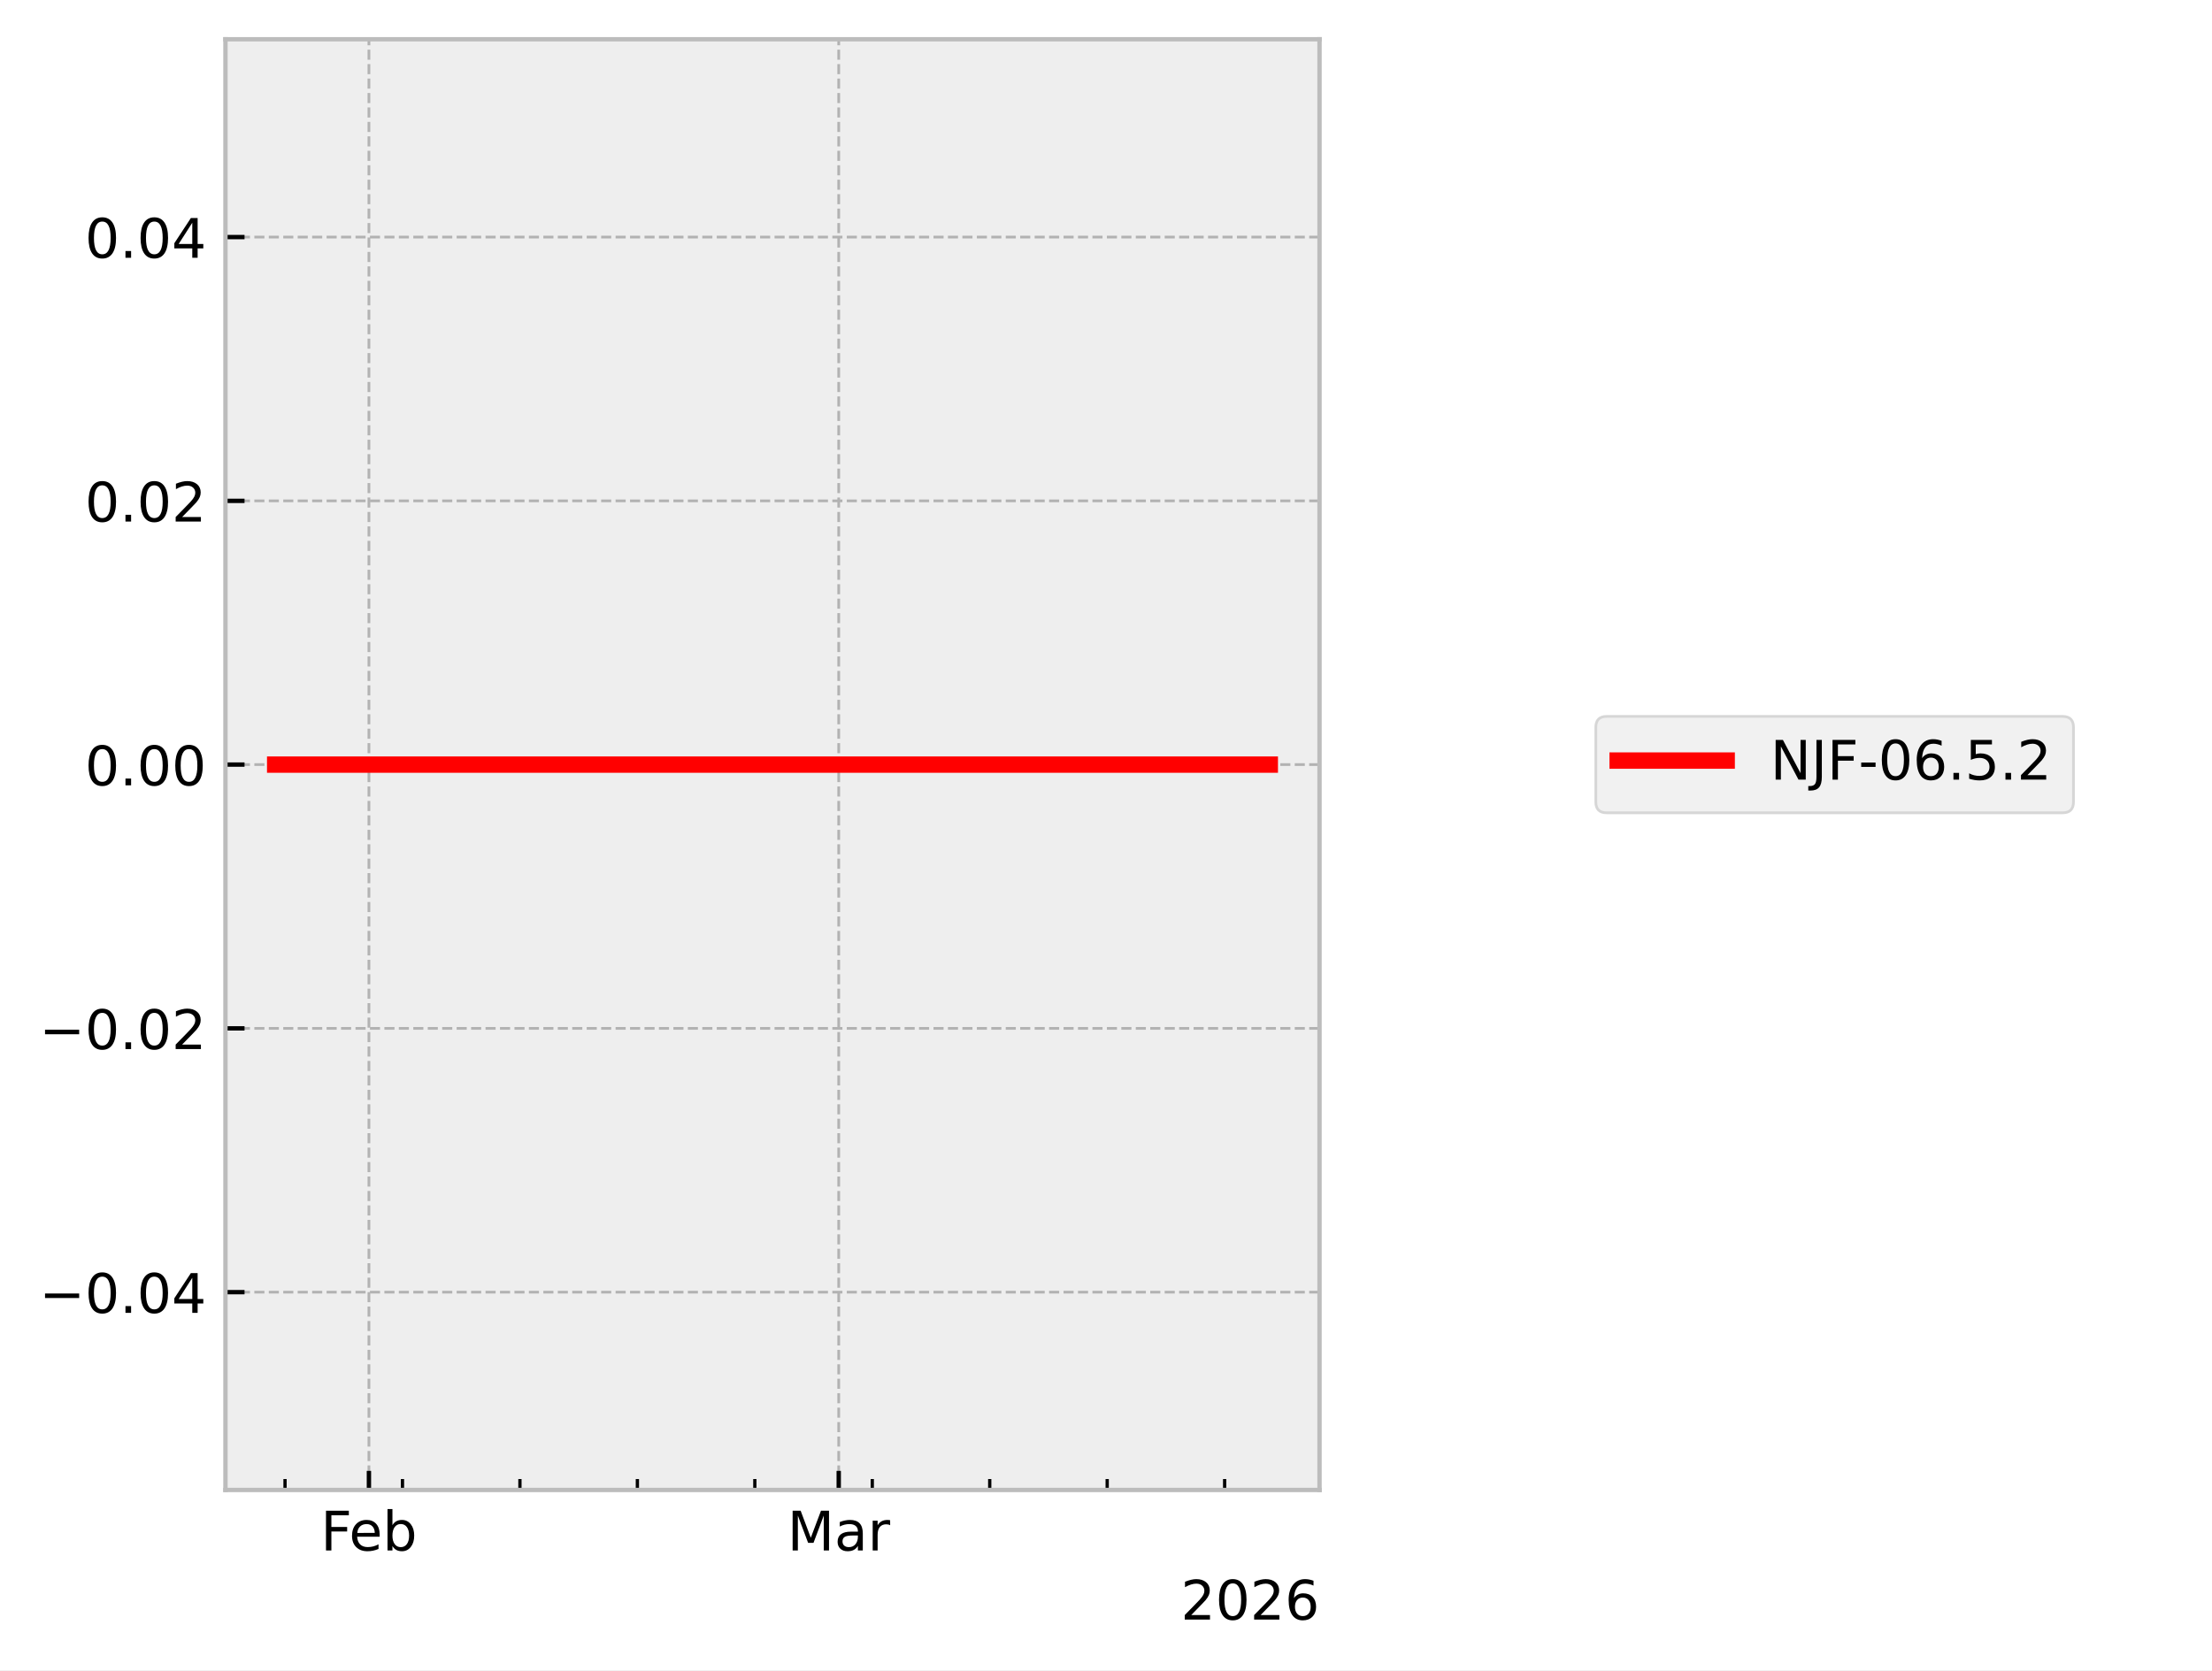
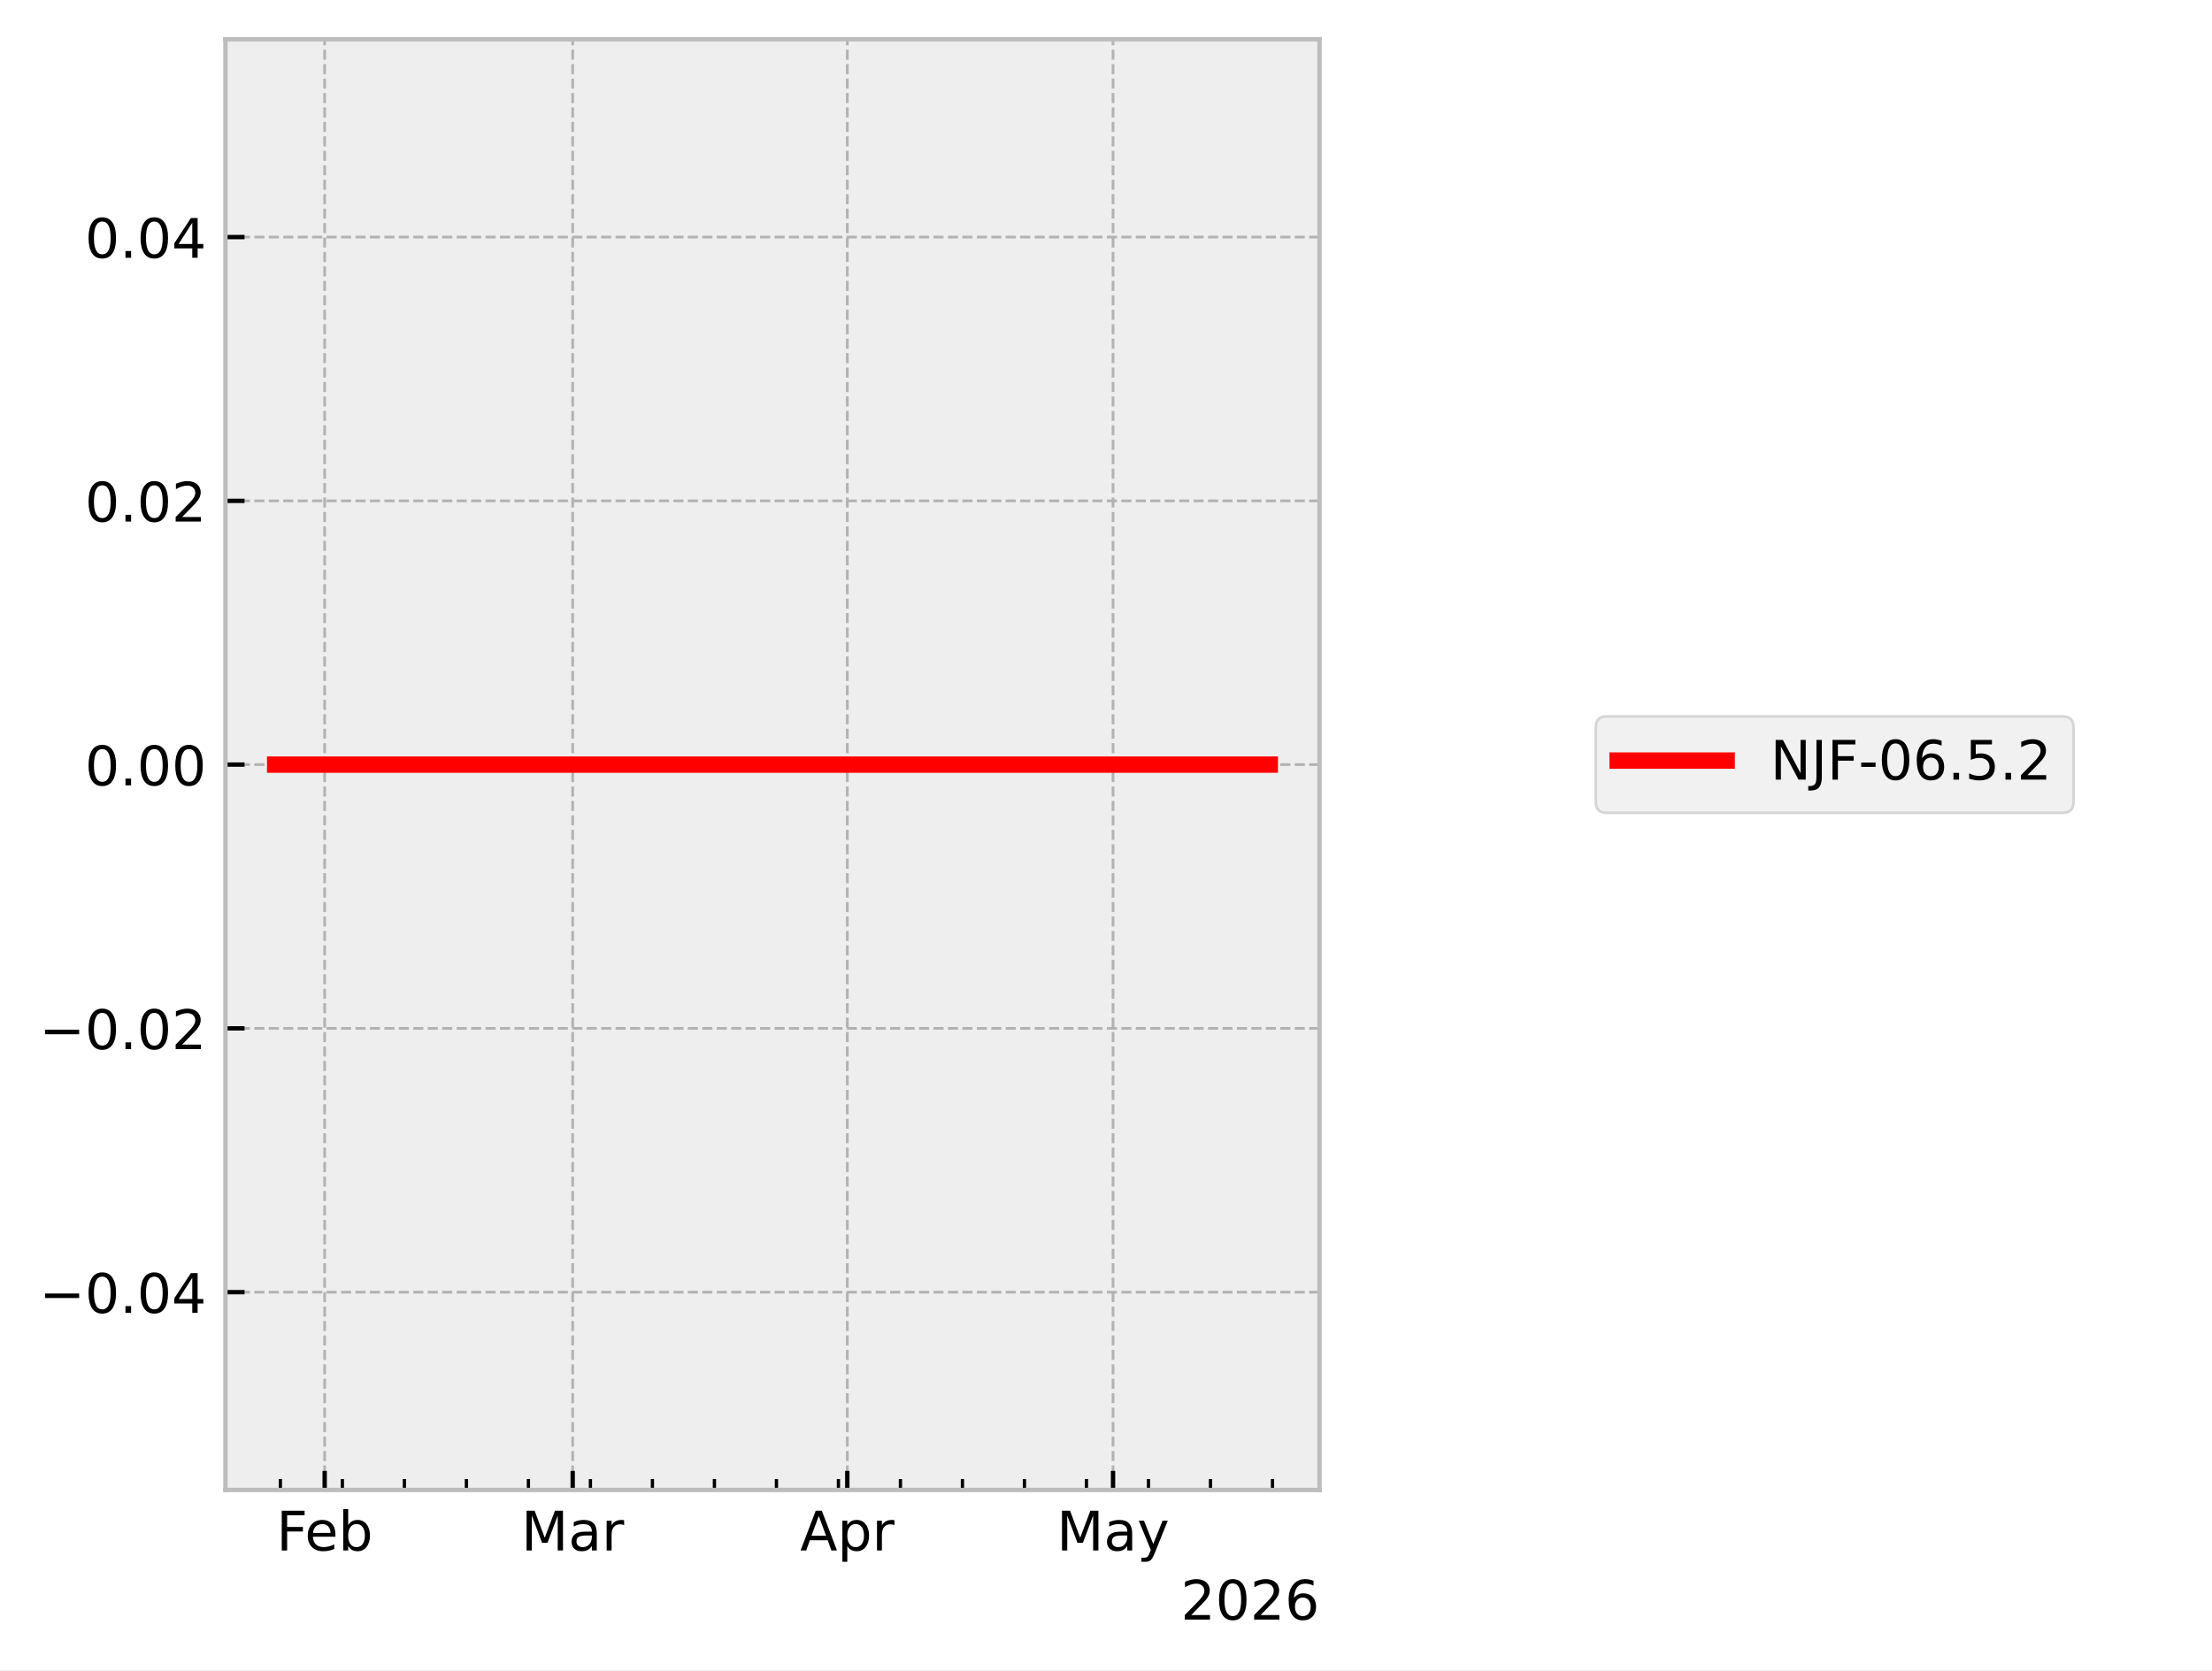
<svg xmlns="http://www.w3.org/2000/svg" xmlns:xlink="http://www.w3.org/1999/xlink" width="405.665pt" height="306.368pt" viewBox="0 0 405.665 306.368" version="1.1">
  <defs>
    <style type="text/css">*{stroke-linejoin: round; stroke-linecap: butt}</style>
  </defs>
  <g id="figure_1">
    <g id="patch_1">
      <path d="M 0 306.368  L 405.665 306.368  L 405.665 0  L 0 0  z " style="fill: #ffffff" />
    </g>
    <g id="axes_1">
      <g id="patch_2">
        <path d="M 41.345 273.312  L 241.991 273.312  L 241.991 7.2  L 41.345 7.2  z " style="fill: #eeeeee" />
      </g>
      <g id="matplotlib.axis_1">
        <g id="xtick_1">
          <g id="line2d_1">
-             <path d="M 67.657 273.312  L 67.657 7.2  " clip-path="url(#p9ef9a145f7)" style="fill: none; stroke-dasharray: 1.85,0.8; stroke-dashoffset: 0; stroke: #b2b2b2; stroke-width: 0.5" />
+             <path d="M 59.542 273.312  L 59.542 7.2  " clip-path="url(#p22feb59293)" style="fill: none; stroke-dasharray: 1.85,0.8; stroke-dashoffset: 0; stroke: #b2b2b2; stroke-width: 0.5" />
          </g>
          <g id="line2d_2">
            <defs>
-               <path id="mb791b64f6b" d="M 0 0  L 0 -3.5  " style="stroke: #000000; stroke-width: 0.8" />
-             </defs>
-             <g>
-               <use xlink:href="#mb791b64f6b" x="67.657" y="273.312" style="stroke: #000000; stroke-width: 0.8" />
+               <path id="m61c274e0ed" d="M 0 0  L 0 -3.5  " style="stroke: #000000; stroke-width: 0.8" />
+             </defs>
+             <g>
+               <use xlink:href="#m61c274e0ed" x="59.542" y="273.312" style="stroke: #000000; stroke-width: 0.8" />
            </g>
          </g>
          <g id="text_1">
-             <g transform="translate(58.80562 284.4104) scale(0.1 -0.1)">
+             <g transform="translate(50.69007 284.4104) scale(0.1 -0.1)">
              <defs>
                <path id="DejaVuSans-46" d="M 628 4666  L 3309 4666  L 3309 4134  L 1259 4134  L 1259 2759  L 3109 2759  L 3109 2228  L 1259 2228  L 1259 0  L 628 0  L 628 4666  z " transform="scale(0.015625)" />
                <path id="DejaVuSans-65" d="M 3597 1894  L 3597 1613  L 953 1613  Q 991 1019 1311 708  Q 1631 397 2203 397  Q 2534 397 2845 478  Q 3156 559 3463 722  L 3463 178  Q 3153 47 2828 -22  Q 2503 -91 2169 -91  Q 1331 -91 842 396  Q 353 884 353 1716  Q 353 2575 817 3079  Q 1281 3584 2069 3584  Q 2775 3584 3186 3129  Q 3597 2675 3597 1894  z M 3022 2063  Q 3016 2534 2758 2815  Q 2500 3097 2075 3097  Q 1594 3097 1305 2825  Q 1016 2553 972 2059  L 3022 2063  z " transform="scale(0.015625)" />
                <path id="DejaVuSans-62" d="M 3116 1747  Q 3116 2381 2855 2742  Q 2594 3103 2138 3103  Q 1681 3103 1420 2742  Q 1159 2381 1159 1747  Q 1159 1113 1420 752  Q 1681 391 2138 391  Q 2594 391 2855 752  Q 3116 1113 3116 1747  z M 1159 2969  Q 1341 3281 1617 3432  Q 1894 3584 2278 3584  Q 2916 3584 3314 3078  Q 3713 2572 3713 1747  Q 3713 922 3314 415  Q 2916 -91 2278 -91  Q 1894 -91 1617 61  Q 1341 213 1159 525  L 1159 0  L 581 0  L 581 4863  L 1159 4863  L 1159 2969  z " transform="scale(0.015625)" />
              </defs>
              <use xlink:href="#DejaVuSans-46" />
              <use xlink:href="#DejaVuSans-65" transform="translate(52.01953 0)" />
              <use xlink:href="#DejaVuSans-62" transform="translate(113.543 0)" />
            </g>
          </g>
        </g>
        <g id="xtick_2">
          <g id="line2d_3">
-             <path d="M 153.816 273.312  L 153.816 7.2  " clip-path="url(#p9ef9a145f7)" style="fill: none; stroke-dasharray: 1.85,0.8; stroke-dashoffset: 0; stroke: #b2b2b2; stroke-width: 0.5" />
+             <path d="M 105.028 273.312  L 105.028 7.2  " clip-path="url(#p22feb59293)" style="fill: none; stroke-dasharray: 1.85,0.8; stroke-dashoffset: 0; stroke: #b2b2b2; stroke-width: 0.5" />
          </g>
          <g id="line2d_4">
            <g>
-               <use xlink:href="#mb791b64f6b" x="153.816" y="273.312" style="stroke: #000000; stroke-width: 0.8" />
+               <use xlink:href="#m61c274e0ed" x="105.028" y="273.312" style="stroke: #000000; stroke-width: 0.8" />
            </g>
          </g>
          <g id="text_2">
-             <g transform="translate(144.3826 284.4104) scale(0.1 -0.1)">
+             <g transform="translate(95.59443 284.4104) scale(0.1 -0.1)">
              <defs>
                <path id="DejaVuSans-4d" d="M 628 4666  L 1569 4666  L 2759 1491  L 3956 4666  L 4897 4666  L 4897 0  L 4281 0  L 4281 4097  L 3078 897  L 2444 897  L 1241 4097  L 1241 0  L 628 0  L 628 4666  z " transform="scale(0.015625)" />
                <path id="DejaVuSans-61" d="M 2194 1759  Q 1497 1759 1228 1600  Q 959 1441 959 1056  Q 959 750 1161 570  Q 1363 391 1709 391  Q 2188 391 2477 730  Q 2766 1069 2766 1631  L 2766 1759  L 2194 1759  z M 3341 1997  L 3341 0  L 2766 0  L 2766 531  Q 2569 213 2275 61  Q 1981 -91 1556 -91  Q 1019 -91 701 211  Q 384 513 384 1019  Q 384 1609 779 1909  Q 1175 2209 1959 2209  L 2766 2209  L 2766 2266  Q 2766 2663 2505 2880  Q 2244 3097 1772 3097  Q 1472 3097 1187 3025  Q 903 2953 641 2809  L 641 3341  Q 956 3463 1253 3523  Q 1550 3584 1831 3584  Q 2591 3584 2966 3190  Q 3341 2797 3341 1997  z " transform="scale(0.015625)" />
                <path id="DejaVuSans-72" d="M 2631 2963  Q 2534 3019 2420 3045  Q 2306 3072 2169 3072  Q 1681 3072 1420 2755  Q 1159 2438 1159 1844  L 1159 0  L 581 0  L 581 3500  L 1159 3500  L 1159 2956  Q 1341 3275 1631 3429  Q 1922 3584 2338 3584  Q 2397 3584 2469 3576  Q 2541 3569 2628 3553  L 2631 2963  z " transform="scale(0.015625)" />
              </defs>
              <use xlink:href="#DejaVuSans-4d" />
              <use xlink:href="#DejaVuSans-61" transform="translate(86.2793 0)" />
              <use xlink:href="#DejaVuSans-72" transform="translate(147.5586 0)" />
            </g>
          </g>
        </g>
        <g id="xtick_3">
          <g id="line2d_5">
-             <defs>
-               <path id="ma044016629" d="M 0 0  L 0 -2  " style="stroke: #000000; stroke-width: 0.6" />
-             </defs>
-             <g>
-               <use xlink:href="#ma044016629" x="52.272" y="273.312" style="stroke: #000000; stroke-width: 0.6" />
+             <path d="M 155.388 273.312  L 155.388 7.2  " clip-path="url(#p22feb59293)" style="fill: none; stroke-dasharray: 1.85,0.8; stroke-dashoffset: 0; stroke: #b2b2b2; stroke-width: 0.5" />
+           </g>
+           <g id="line2d_6">
+             <g>
+               <use xlink:href="#m61c274e0ed" x="155.388" y="273.312" style="stroke: #000000; stroke-width: 0.8" />
+             </g>
+           </g>
+           <g id="text_3">
+             <g transform="translate(146.738 284.4104) scale(0.1 -0.1)">
+               <defs>
+                 <path id="DejaVuSans-41" d="M 2188 4044  L 1331 1722  L 3047 1722  L 2188 4044  z M 1831 4666  L 2547 4666  L 4325 0  L 3669 0  L 3244 1197  L 1141 1197  L 716 0  L 50 0  L 1831 4666  z " transform="scale(0.015625)" />
+                 <path id="DejaVuSans-70" d="M 1159 525  L 1159 -1331  L 581 -1331  L 581 3500  L 1159 3500  L 1159 2969  Q 1341 3281 1617 3432  Q 1894 3584 2278 3584  Q 2916 3584 3314 3078  Q 3713 2572 3713 1747  Q 3713 922 3314 415  Q 2916 -91 2278 -91  Q 1894 -91 1617 61  Q 1341 213 1159 525  z M 3116 1747  Q 3116 2381 2855 2742  Q 2594 3103 2138 3103  Q 1681 3103 1420 2742  Q 1159 2381 1159 1747  Q 1159 1113 1420 752  Q 1681 391 2138 391  Q 2594 391 2855 752  Q 3116 1113 3116 1747  z " transform="scale(0.015625)" />
+               </defs>
+               <use xlink:href="#DejaVuSans-41" />
+               <use xlink:href="#DejaVuSans-70" transform="translate(68.4082 0)" />
+               <use xlink:href="#DejaVuSans-72" transform="translate(131.8848 0)" />
            </g>
          </g>
        </g>
        <g id="xtick_4">
-           <g id="line2d_6">
-             <g>
-               <use xlink:href="#ma044016629" x="73.811" y="273.312" style="stroke: #000000; stroke-width: 0.6" />
+           <g id="line2d_7">
+             <path d="M 204.123 273.312  L 204.123 7.2  " clip-path="url(#p22feb59293)" style="fill: none; stroke-dasharray: 1.85,0.8; stroke-dashoffset: 0; stroke: #b2b2b2; stroke-width: 0.5" />
+           </g>
+           <g id="line2d_8">
+             <g>
+               <use xlink:href="#m61c274e0ed" x="204.123" y="273.312" style="stroke: #000000; stroke-width: 0.8" />
+             </g>
+           </g>
+           <g id="text_4">
+             <g transform="translate(193.7859 284.4104) scale(0.1 -0.1)">
+               <defs>
+                 <path id="DejaVuSans-79" d="M 2059 -325  Q 1816 -950 1584 -1140  Q 1353 -1331 966 -1331  L 506 -1331  L 506 -850  L 844 -850  Q 1081 -850 1212 -737  Q 1344 -625 1503 -206  L 1606 56  L 191 3500  L 800 3500  L 1894 763  L 2988 3500  L 3597 3500  L 2059 -325  z " transform="scale(0.015625)" />
+               </defs>
+               <use xlink:href="#DejaVuSans-4d" />
+               <use xlink:href="#DejaVuSans-61" transform="translate(86.2793 0)" />
+               <use xlink:href="#DejaVuSans-79" transform="translate(147.5586 0)" />
            </g>
          </g>
        </g>
        <g id="xtick_5">
-           <g id="line2d_7">
-             <g>
-               <use xlink:href="#ma044016629" x="95.351" y="273.312" style="stroke: #000000; stroke-width: 0.6" />
+           <g id="line2d_9">
+             <defs>
+               <path id="m3fd4a22d20" d="M 0 0  L 0 -2  " style="stroke: #000000; stroke-width: 0.6" />
+             </defs>
+             <g>
+               <use xlink:href="#m3fd4a22d20" x="51.419" y="273.312" style="stroke: #000000; stroke-width: 0.6" />
            </g>
          </g>
        </g>
        <g id="xtick_6">
-           <g id="line2d_8">
-             <g>
-               <use xlink:href="#ma044016629" x="116.891" y="273.312" style="stroke: #000000; stroke-width: 0.6" />
+           <g id="line2d_10">
+             <g>
+               <use xlink:href="#m3fd4a22d20" x="62.791" y="273.312" style="stroke: #000000; stroke-width: 0.6" />
            </g>
          </g>
        </g>
        <g id="xtick_7">
-           <g id="line2d_9">
-             <g>
-               <use xlink:href="#ma044016629" x="138.431" y="273.312" style="stroke: #000000; stroke-width: 0.6" />
+           <g id="line2d_11">
+             <g>
+               <use xlink:href="#m3fd4a22d20" x="74.162" y="273.312" style="stroke: #000000; stroke-width: 0.6" />
            </g>
          </g>
        </g>
        <g id="xtick_8">
-           <g id="line2d_10">
-             <g>
-               <use xlink:href="#ma044016629" x="159.97" y="273.312" style="stroke: #000000; stroke-width: 0.6" />
+           <g id="line2d_12">
+             <g>
+               <use xlink:href="#m3fd4a22d20" x="85.534" y="273.312" style="stroke: #000000; stroke-width: 0.6" />
            </g>
          </g>
        </g>
        <g id="xtick_9">
-           <g id="line2d_11">
-             <g>
-               <use xlink:href="#ma044016629" x="181.51" y="273.312" style="stroke: #000000; stroke-width: 0.6" />
+           <g id="line2d_13">
+             <g>
+               <use xlink:href="#m3fd4a22d20" x="96.905" y="273.312" style="stroke: #000000; stroke-width: 0.6" />
            </g>
          </g>
        </g>
        <g id="xtick_10">
-           <g id="line2d_12">
-             <g>
-               <use xlink:href="#ma044016629" x="203.05" y="273.312" style="stroke: #000000; stroke-width: 0.6" />
+           <g id="line2d_14">
+             <g>
+               <use xlink:href="#m3fd4a22d20" x="108.277" y="273.312" style="stroke: #000000; stroke-width: 0.6" />
            </g>
          </g>
        </g>
        <g id="xtick_11">
-           <g id="line2d_13">
-             <g>
-               <use xlink:href="#ma044016629" x="224.59" y="273.312" style="stroke: #000000; stroke-width: 0.6" />
-             </g>
-           </g>
-         </g>
-         <g id="text_3">
+           <g id="line2d_15">
+             <g>
+               <use xlink:href="#m3fd4a22d20" x="119.649" y="273.312" style="stroke: #000000; stroke-width: 0.6" />
+             </g>
+           </g>
+         </g>
+         <g id="xtick_12">
+           <g id="line2d_16">
+             <g>
+               <use xlink:href="#m3fd4a22d20" x="131.02" y="273.312" style="stroke: #000000; stroke-width: 0.6" />
+             </g>
+           </g>
+         </g>
+         <g id="xtick_13">
+           <g id="line2d_17">
+             <g>
+               <use xlink:href="#m3fd4a22d20" x="142.392" y="273.312" style="stroke: #000000; stroke-width: 0.6" />
+             </g>
+           </g>
+         </g>
+         <g id="xtick_14">
+           <g id="line2d_18">
+             <g>
+               <use xlink:href="#m3fd4a22d20" x="153.763" y="273.312" style="stroke: #000000; stroke-width: 0.6" />
+             </g>
+           </g>
+         </g>
+         <g id="xtick_15">
+           <g id="line2d_19">
+             <g>
+               <use xlink:href="#m3fd4a22d20" x="165.135" y="273.312" style="stroke: #000000; stroke-width: 0.6" />
+             </g>
+           </g>
+         </g>
+         <g id="xtick_16">
+           <g id="line2d_20">
+             <g>
+               <use xlink:href="#m3fd4a22d20" x="176.507" y="273.312" style="stroke: #000000; stroke-width: 0.6" />
+             </g>
+           </g>
+         </g>
+         <g id="xtick_17">
+           <g id="line2d_21">
+             <g>
+               <use xlink:href="#m3fd4a22d20" x="187.878" y="273.312" style="stroke: #000000; stroke-width: 0.6" />
+             </g>
+           </g>
+         </g>
+         <g id="xtick_18">
+           <g id="line2d_22">
+             <g>
+               <use xlink:href="#m3fd4a22d20" x="199.25" y="273.312" style="stroke: #000000; stroke-width: 0.6" />
+             </g>
+           </g>
+         </g>
+         <g id="xtick_19">
+           <g id="line2d_23">
+             <g>
+               <use xlink:href="#m3fd4a22d20" x="210.621" y="273.312" style="stroke: #000000; stroke-width: 0.6" />
+             </g>
+           </g>
+         </g>
+         <g id="xtick_20">
+           <g id="line2d_24">
+             <g>
+               <use xlink:href="#m3fd4a22d20" x="221.993" y="273.312" style="stroke: #000000; stroke-width: 0.6" />
+             </g>
+           </g>
+         </g>
+         <g id="xtick_21">
+           <g id="line2d_25">
+             <g>
+               <use xlink:href="#m3fd4a22d20" x="233.365" y="273.312" style="stroke: #000000; stroke-width: 0.6" />
+             </g>
+           </g>
+         </g>
+         <g id="text_5">
          <g transform="translate(216.5412 297.0886) scale(0.1 -0.1)">
            <defs>
              <path id="DejaVuSans-32" d="M 1228 531  L 3431 531  L 3431 0  L 469 0  L 469 531  Q 828 903 1448 1529  Q 2069 2156 2228 2338  Q 2531 2678 2651 2914  Q 2772 3150 2772 3378  Q 2772 3750 2511 3984  Q 2250 4219 1831 4219  Q 1534 4219 1204 4116  Q 875 4013 500 3803  L 500 4441  Q 881 4594 1212 4672  Q 1544 4750 1819 4750  Q 2544 4750 2975 4387  Q 3406 4025 3406 3419  Q 3406 3131 3298 2873  Q 3191 2616 2906 2266  Q 2828 2175 2409 1742  Q 1991 1309 1228 531  z " transform="scale(0.015625)" />
              <path id="DejaVuSans-30" d="M 2034 4250  Q 1547 4250 1301 3770  Q 1056 3291 1056 2328  Q 1056 1369 1301 889  Q 1547 409 2034 409  Q 2525 409 2770 889  Q 3016 1369 3016 2328  Q 3016 3291 2770 3770  Q 2525 4250 2034 4250  z M 2034 4750  Q 2819 4750 3233 4129  Q 3647 3509 3647 2328  Q 3647 1150 3233 529  Q 2819 -91 2034 -91  Q 1250 -91 836 529  Q 422 1150 422 2328  Q 422 3509 836 4129  Q 1250 4750 2034 4750  z " transform="scale(0.015625)" />
              <path id="DejaVuSans-36" d="M 2113 2584  Q 1688 2584 1439 2293  Q 1191 2003 1191 1497  Q 1191 994 1439 701  Q 1688 409 2113 409  Q 2538 409 2786 701  Q 3034 994 3034 1497  Q 3034 2003 2786 2293  Q 2538 2584 2113 2584  z M 3366 4563  L 3366 3988  Q 3128 4100 2886 4159  Q 2644 4219 2406 4219  Q 1781 4219 1451 3797  Q 1122 3375 1075 2522  Q 1259 2794 1537 2939  Q 1816 3084 2150 3084  Q 2853 3084 3261 2657  Q 3669 2231 3669 1497  Q 3669 778 3244 343  Q 2819 -91 2113 -91  Q 1303 -91 875 529  Q 447 1150 447 2328  Q 447 3434 972 4092  Q 1497 4750 2381 4750  Q 2619 4750 2861 4703  Q 3103 4656 3366 4563  z " transform="scale(0.015625)" />
            </defs>
            <use xlink:href="#DejaVuSans-32" />
            <use xlink:href="#DejaVuSans-30" transform="translate(63.62305 0)" />
            <use xlink:href="#DejaVuSans-32" transform="translate(127.2461 0)" />
            <use xlink:href="#DejaVuSans-36" transform="translate(190.8691 0)" />
          </g>
        </g>
      </g>
      <g id="matplotlib.axis_2">
        <g id="ytick_1">
-           <g id="line2d_14">
-             <path d="M 41.345 237.024  L 241.991 237.024  " clip-path="url(#p9ef9a145f7)" style="fill: none; stroke-dasharray: 1.85,0.8; stroke-dashoffset: 0; stroke: #b2b2b2; stroke-width: 0.5" />
-           </g>
-           <g id="line2d_15">
-             <defs>
-               <path id="m38a8342109" d="M 0 0  L 3.5 0  " style="stroke: #000000; stroke-width: 0.8" />
-             </defs>
-             <g>
-               <use xlink:href="#m38a8342109" x="41.345" y="237.024" style="stroke: #000000; stroke-width: 0.8" />
-             </g>
-           </g>
-           <g id="text_4">
+           <g id="line2d_26">
+             <path d="M 41.345 237.024  L 241.991 237.024  " clip-path="url(#p22feb59293)" style="fill: none; stroke-dasharray: 1.85,0.8; stroke-dashoffset: 0; stroke: #b2b2b2; stroke-width: 0.5" />
+           </g>
+           <g id="line2d_27">
+             <defs>
+               <path id="m908b745066" d="M 0 0  L 3.5 0  " style="stroke: #000000; stroke-width: 0.8" />
+             </defs>
+             <g>
+               <use xlink:href="#m908b745066" x="41.345" y="237.024" style="stroke: #000000; stroke-width: 0.8" />
+             </g>
+           </g>
+           <g id="text_6">
            <g transform="translate(7.2 240.8232) scale(0.1 -0.1)">
              <defs>
                <path id="DejaVuSans-2212" d="M 678 2272  L 4684 2272  L 4684 1741  L 678 1741  L 678 2272  z " transform="scale(0.015625)" />
                <path id="DejaVuSans-2e" d="M 684 794  L 1344 794  L 1344 0  L 684 0  L 684 794  z " transform="scale(0.015625)" />
                <path id="DejaVuSans-34" d="M 2419 4116  L 825 1625  L 2419 1625  L 2419 4116  z M 2253 4666  L 3047 4666  L 3047 1625  L 3713 1625  L 3713 1100  L 3047 1100  L 3047 0  L 2419 0  L 2419 1100  L 313 1100  L 313 1709  L 2253 4666  z " transform="scale(0.015625)" />
              </defs>
              <use xlink:href="#DejaVuSans-2212" />
              <use xlink:href="#DejaVuSans-30" transform="translate(83.78906 0)" />
              <use xlink:href="#DejaVuSans-2e" transform="translate(147.4121 0)" />
              <use xlink:href="#DejaVuSans-30" transform="translate(179.1992 0)" />
              <use xlink:href="#DejaVuSans-34" transform="translate(242.8223 0)" />
            </g>
          </g>
        </g>
        <g id="ytick_2">
-           <g id="line2d_16">
-             <path d="M 41.345 188.64  L 241.991 188.64  " clip-path="url(#p9ef9a145f7)" style="fill: none; stroke-dasharray: 1.85,0.8; stroke-dashoffset: 0; stroke: #b2b2b2; stroke-width: 0.5" />
-           </g>
-           <g id="line2d_17">
-             <g>
-               <use xlink:href="#m38a8342109" x="41.345" y="188.64" style="stroke: #000000; stroke-width: 0.8" />
-             </g>
-           </g>
-           <g id="text_5">
+           <g id="line2d_28">
+             <path d="M 41.345 188.64  L 241.991 188.64  " clip-path="url(#p22feb59293)" style="fill: none; stroke-dasharray: 1.85,0.8; stroke-dashoffset: 0; stroke: #b2b2b2; stroke-width: 0.5" />
+           </g>
+           <g id="line2d_29">
+             <g>
+               <use xlink:href="#m908b745066" x="41.345" y="188.64" style="stroke: #000000; stroke-width: 0.8" />
+             </g>
+           </g>
+           <g id="text_7">
            <g transform="translate(7.2 192.4392) scale(0.1 -0.1)">
              <use xlink:href="#DejaVuSans-2212" />
              <use xlink:href="#DejaVuSans-30" transform="translate(83.78906 0)" />
              <use xlink:href="#DejaVuSans-2e" transform="translate(147.4121 0)" />
              <use xlink:href="#DejaVuSans-30" transform="translate(179.1992 0)" />
              <use xlink:href="#DejaVuSans-32" transform="translate(242.8223 0)" />
            </g>
          </g>
        </g>
        <g id="ytick_3">
-           <g id="line2d_18">
-             <path d="M 41.345 140.256  L 241.991 140.256  " clip-path="url(#p9ef9a145f7)" style="fill: none; stroke-dasharray: 1.85,0.8; stroke-dashoffset: 0; stroke: #b2b2b2; stroke-width: 0.5" />
-           </g>
-           <g id="line2d_19">
-             <g>
-               <use xlink:href="#m38a8342109" x="41.345" y="140.256" style="stroke: #000000; stroke-width: 0.8" />
-             </g>
-           </g>
-           <g id="text_6">
+           <g id="line2d_30">
+             <path d="M 41.345 140.256  L 241.991 140.256  " clip-path="url(#p22feb59293)" style="fill: none; stroke-dasharray: 1.85,0.8; stroke-dashoffset: 0; stroke: #b2b2b2; stroke-width: 0.5" />
+           </g>
+           <g id="line2d_31">
+             <g>
+               <use xlink:href="#m908b745066" x="41.345" y="140.256" style="stroke: #000000; stroke-width: 0.8" />
+             </g>
+           </g>
+           <g id="text_8">
            <g transform="translate(15.57969 144.0552) scale(0.1 -0.1)">
              <use xlink:href="#DejaVuSans-30" />
              <use xlink:href="#DejaVuSans-2e" transform="translate(63.62305 0)" />
              <use xlink:href="#DejaVuSans-30" transform="translate(95.41016 0)" />
              <use xlink:href="#DejaVuSans-30" transform="translate(159.0332 0)" />
            </g>
          </g>
        </g>
        <g id="ytick_4">
-           <g id="line2d_20">
-             <path d="M 41.345 91.872  L 241.991 91.872  " clip-path="url(#p9ef9a145f7)" style="fill: none; stroke-dasharray: 1.85,0.8; stroke-dashoffset: 0; stroke: #b2b2b2; stroke-width: 0.5" />
-           </g>
-           <g id="line2d_21">
-             <g>
-               <use xlink:href="#m38a8342109" x="41.345" y="91.872" style="stroke: #000000; stroke-width: 0.8" />
-             </g>
-           </g>
-           <g id="text_7">
+           <g id="line2d_32">
+             <path d="M 41.345 91.872  L 241.991 91.872  " clip-path="url(#p22feb59293)" style="fill: none; stroke-dasharray: 1.85,0.8; stroke-dashoffset: 0; stroke: #b2b2b2; stroke-width: 0.5" />
+           </g>
+           <g id="line2d_33">
+             <g>
+               <use xlink:href="#m908b745066" x="41.345" y="91.872" style="stroke: #000000; stroke-width: 0.8" />
+             </g>
+           </g>
+           <g id="text_9">
            <g transform="translate(15.57969 95.67122) scale(0.1 -0.1)">
              <use xlink:href="#DejaVuSans-30" />
              <use xlink:href="#DejaVuSans-2e" transform="translate(63.62305 0)" />
              <use xlink:href="#DejaVuSans-30" transform="translate(95.41016 0)" />
              <use xlink:href="#DejaVuSans-32" transform="translate(159.0332 0)" />
            </g>
          </g>
        </g>
        <g id="ytick_5">
-           <g id="line2d_22">
-             <path d="M 41.345 43.488  L 241.991 43.488  " clip-path="url(#p9ef9a145f7)" style="fill: none; stroke-dasharray: 1.85,0.8; stroke-dashoffset: 0; stroke: #b2b2b2; stroke-width: 0.5" />
-           </g>
-           <g id="line2d_23">
-             <g>
-               <use xlink:href="#m38a8342109" x="41.345" y="43.488" style="stroke: #000000; stroke-width: 0.8" />
-             </g>
-           </g>
-           <g id="text_8">
+           <g id="line2d_34">
+             <path d="M 41.345 43.488  L 241.991 43.488  " clip-path="url(#p22feb59293)" style="fill: none; stroke-dasharray: 1.85,0.8; stroke-dashoffset: 0; stroke: #b2b2b2; stroke-width: 0.5" />
+           </g>
+           <g id="line2d_35">
+             <g>
+               <use xlink:href="#m908b745066" x="41.345" y="43.488" style="stroke: #000000; stroke-width: 0.8" />
+             </g>
+           </g>
+           <g id="text_10">
            <g transform="translate(15.57969 47.28722) scale(0.1 -0.1)">
              <use xlink:href="#DejaVuSans-30" />
              <use xlink:href="#DejaVuSans-2e" transform="translate(63.62305 0)" />
              <use xlink:href="#DejaVuSans-30" transform="translate(95.41016 0)" />
              <use xlink:href="#DejaVuSans-34" transform="translate(159.0332 0)" />
            </g>
          </g>
        </g>
      </g>
-       <g id="line2d_24">
-         <path d="M 50.466 140.256  L 51.304 140.256  L 189.653 140.256  L 192.391 140.256  L 204.187 140.256  L 232.694 140.256  L 232.871 140.256  " clip-path="url(#p9ef9a145f7)" style="fill: none; stroke: #ff0000; stroke-width: 3; stroke-linecap: square" />
+       <g id="line2d_36">
+         <path d="M 50.466 140.256  L 50.908 140.256  L 123.947 140.256  L 125.393 140.256  L 131.621 140.256  L 146.67 140.256  L 147.907 140.256  L 154.542 140.256  L 155.964 140.256  L 190.046 140.256  L 232.808 140.256  L 232.871 140.256  " clip-path="url(#p22feb59293)" style="fill: none; stroke: #ff0000; stroke-width: 3; stroke-linecap: square" />
      </g>
      <g id="patch_3">
        <path d="M 41.345 273.312  L 41.345 7.2  " style="fill: none; stroke: #bcbcbc; stroke-width: 0.8; stroke-linejoin: miter; stroke-linecap: square" />
      </g>
      <g id="patch_4">
        <path d="M 241.991 273.312  L 241.991 7.2  " style="fill: none; stroke: #bcbcbc; stroke-width: 0.8; stroke-linejoin: miter; stroke-linecap: square" />
      </g>
      <g id="patch_5">
        <path d="M 41.345 273.312  L 241.991 273.312  " style="fill: none; stroke: #bcbcbc; stroke-width: 0.8; stroke-linejoin: miter; stroke-linecap: square" />
      </g>
      <g id="patch_6">
        <path d="M 41.345 7.2  L 241.991 7.2  " style="fill: none; stroke: #bcbcbc; stroke-width: 0.8; stroke-linejoin: miter; stroke-linecap: square" />
      </g>
    </g>
    <g id="axes_2">
      <g id="legend_1">
        <g id="patch_7">
          <path d="M 294.663 149.095  L 378.259 149.095  Q 380.259 149.095 380.259 147.095  L 380.259 133.417  Q 380.259 131.417 378.259 131.417  L 294.663 131.417  Q 292.663 131.417 292.663 133.417  L 292.663 147.095  Q 292.663 149.095 294.663 149.095  z " style="fill: #eeeeee; opacity: 0.8; stroke: #cccccc; stroke-width: 0.5; stroke-linejoin: miter" />
        </g>
-         <g id="line2d_25">
+         <g id="line2d_37">
          <path d="M 296.663 139.515  L 306.663 139.515  L 316.663 139.515  " style="fill: none; stroke: #ff0000; stroke-width: 3; stroke-linecap: square" />
        </g>
-         <g id="text_9">
+         <g id="text_11">
          <g transform="translate(324.6626 143.0154) scale(0.1 -0.1)">
            <defs>
              <path id="DejaVuSans-4e" d="M 628 4666  L 1478 4666  L 3547 763  L 3547 4666  L 4159 4666  L 4159 0  L 3309 0  L 1241 3903  L 1241 0  L 628 0  L 628 4666  z " transform="scale(0.015625)" />
              <path id="DejaVuSans-4a" d="M 628 4666  L 1259 4666  L 1259 325  Q 1259 -519 939 -900  Q 619 -1281 -91 -1281  L -331 -1281  L -331 -750  L -134 -750  Q 284 -750 456 -515  Q 628 -281 628 325  L 628 4666  z " transform="scale(0.015625)" />
              <path id="DejaVuSans-2d" d="M 313 2009  L 1997 2009  L 1997 1497  L 313 1497  L 313 2009  z " transform="scale(0.015625)" />
              <path id="DejaVuSans-35" d="M 691 4666  L 3169 4666  L 3169 4134  L 1269 4134  L 1269 2991  Q 1406 3038 1543 3061  Q 1681 3084 1819 3084  Q 2600 3084 3056 2656  Q 3513 2228 3513 1497  Q 3513 744 3044 326  Q 2575 -91 1722 -91  Q 1428 -91 1123 -41  Q 819 9 494 109  L 494 744  Q 775 591 1075 516  Q 1375 441 1709 441  Q 2250 441 2565 725  Q 2881 1009 2881 1497  Q 2881 1984 2565 2268  Q 2250 2553 1709 2553  Q 1456 2553 1204 2497  Q 953 2441 691 2322  L 691 4666  z " transform="scale(0.015625)" />
            </defs>
            <use xlink:href="#DejaVuSans-4e" />
            <use xlink:href="#DejaVuSans-4a" transform="translate(74.80469 0)" />
            <use xlink:href="#DejaVuSans-46" transform="translate(104.2969 0)" />
            <use xlink:href="#DejaVuSans-2d" transform="translate(161.8164 0)" />
            <use xlink:href="#DejaVuSans-30" transform="translate(197.9004 0)" />
            <use xlink:href="#DejaVuSans-36" transform="translate(261.5234 0)" />
            <use xlink:href="#DejaVuSans-2e" transform="translate(325.1465 0)" />
            <use xlink:href="#DejaVuSans-35" transform="translate(356.9336 0)" />
            <use xlink:href="#DejaVuSans-2e" transform="translate(420.5566 0)" />
            <use xlink:href="#DejaVuSans-32" transform="translate(452.3438 0)" />
          </g>
        </g>
      </g>
    </g>
  </g>
  <defs>
-     <clipPath id="p9ef9a145f7">
+     <clipPath id="p22feb59293">
      <rect x="41.345" y="7.2" width="200.646" height="266.112" />
    </clipPath>
  </defs>
</svg>
